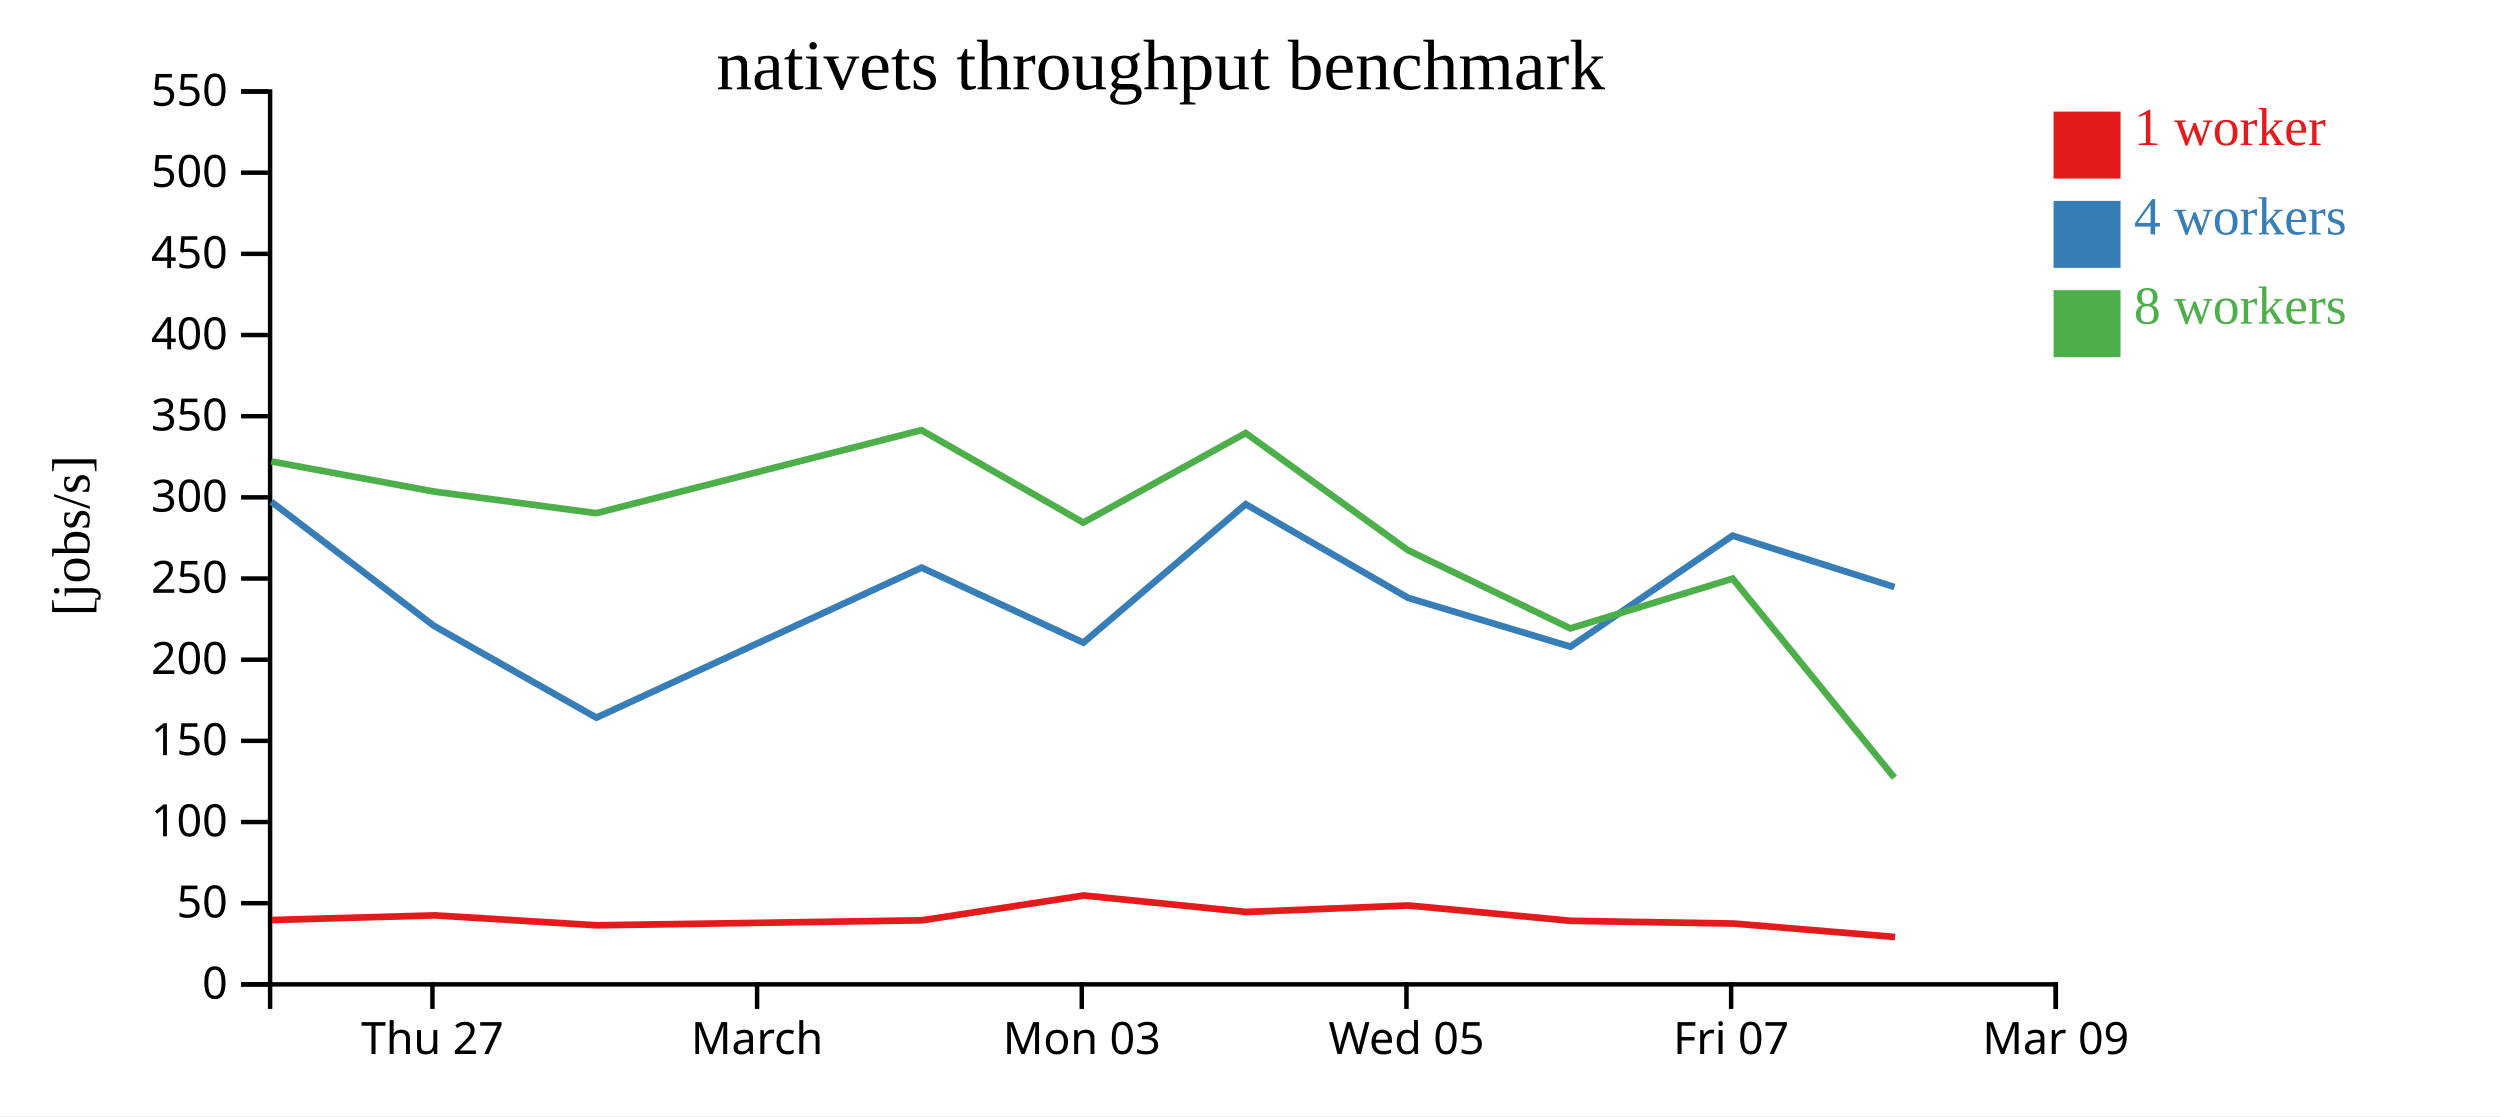
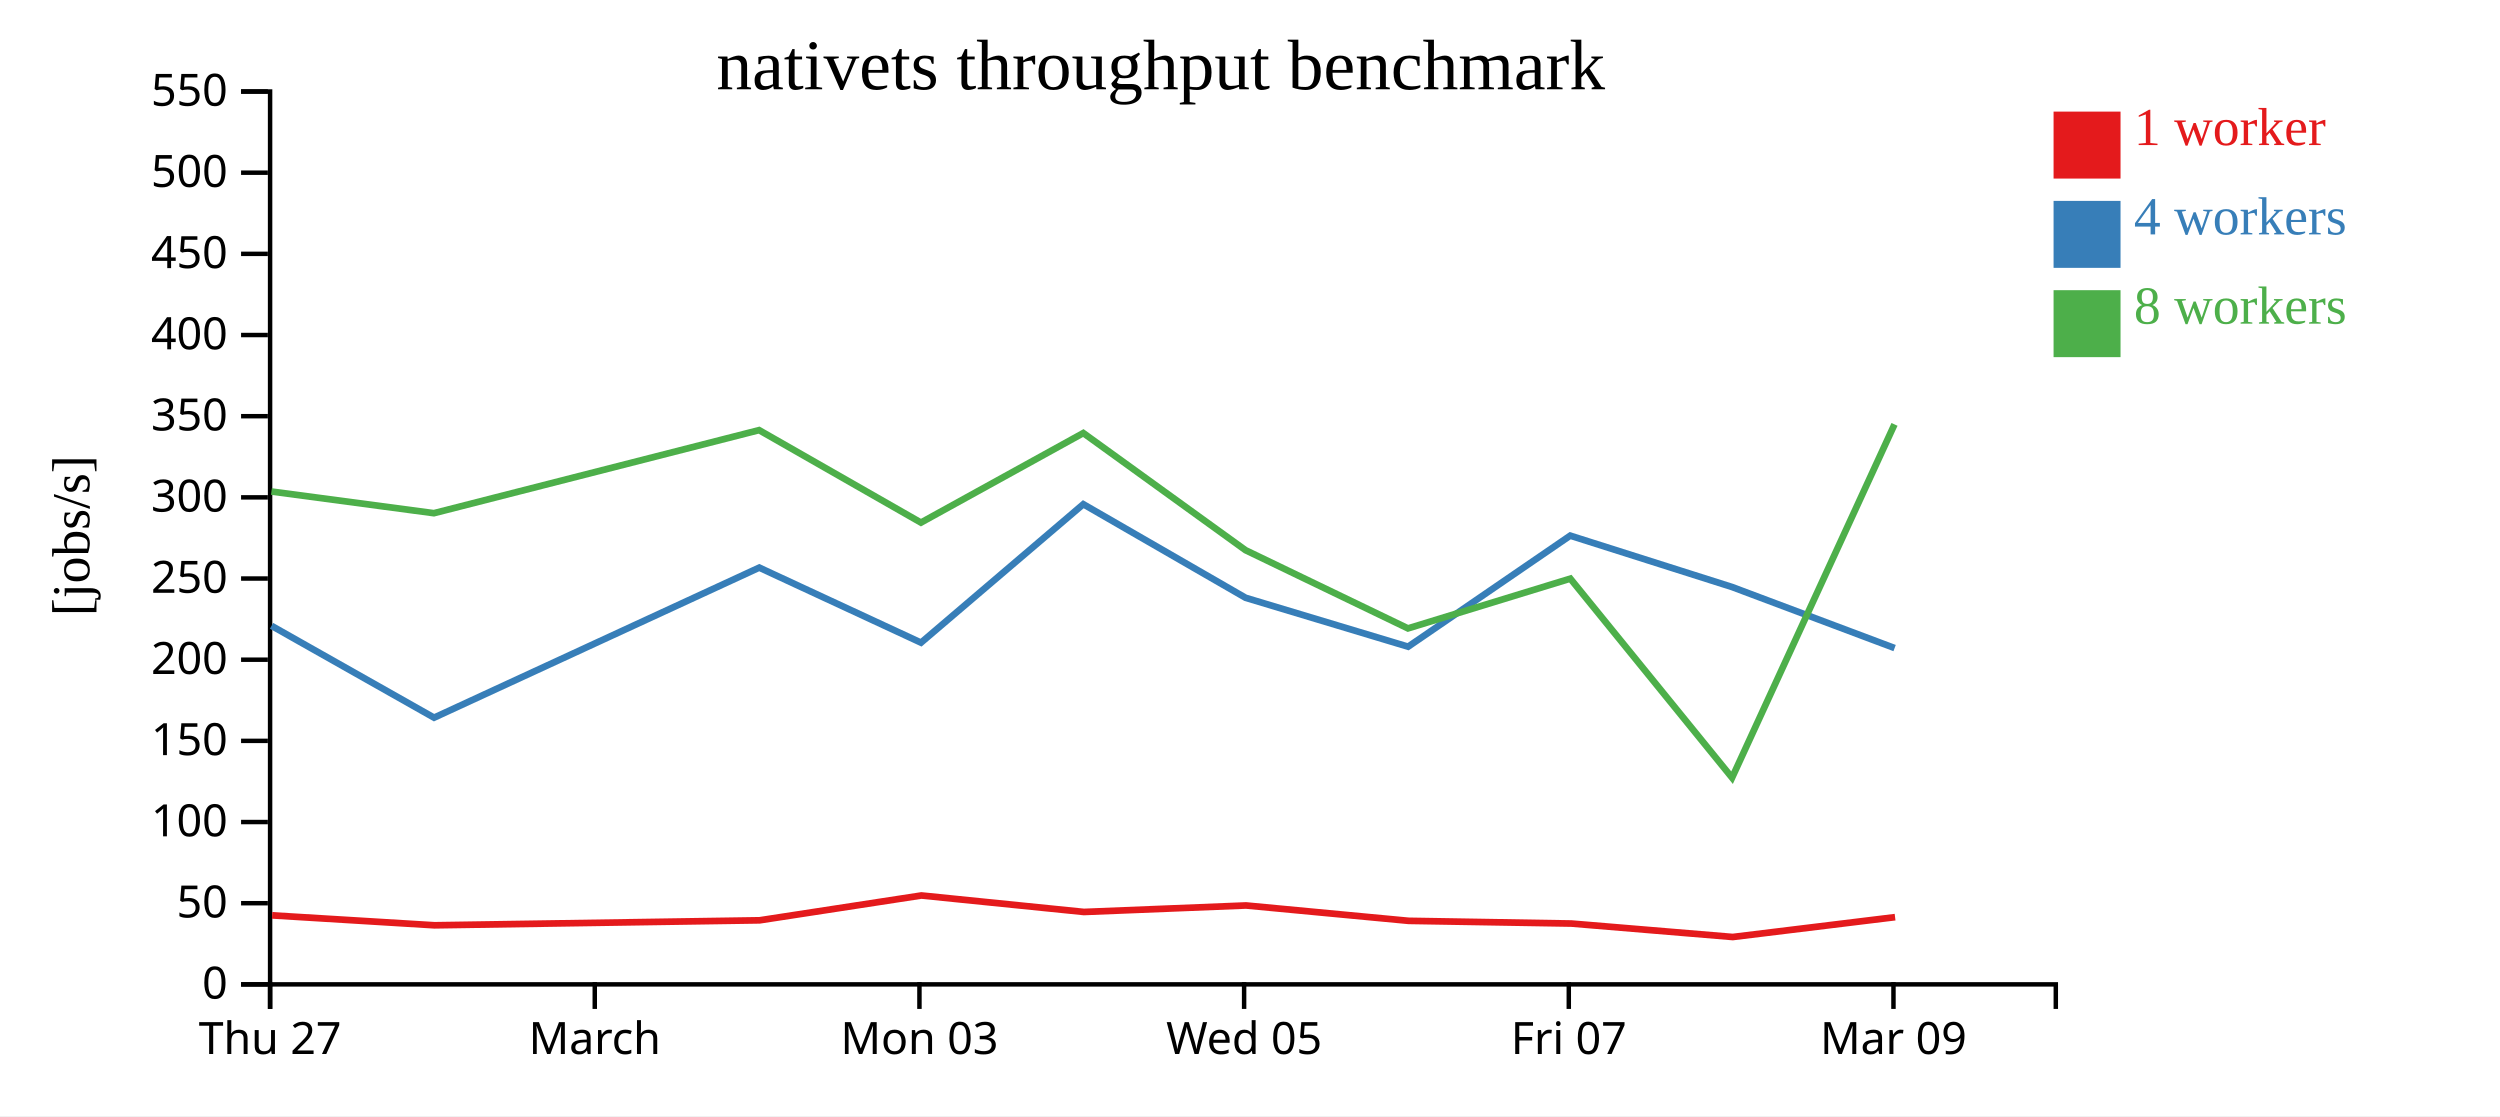
<svg xmlns="http://www.w3.org/2000/svg" width="560" height="250">
  <rect width="100%" height="100%" fill="white" />
  <g transform="translate(60,20)">
    <g transform="translate(0,200)" fill="none" font-size="10" font-family="sans-serif" text-anchor="middle">
      <path class="domain" stroke="currentColor" d="M0.5,6V0.5H400.5V6" />
-       <g class="tick" opacity="1" transform="translate(36.86364,0)">
+       <g class="tick" opacity="1" transform="translate(0.5,0)">
        <line stroke="currentColor" y2="6" />
        <text fill="currentColor" y="9" dy="0.71em">Thu 27</text>
      </g>
-       <g class="tick" opacity="1" transform="translate(109.5909,0)">
+       <g class="tick" opacity="1" transform="translate(73.22727,0)">
        <line stroke="currentColor" y2="6" />
        <text fill="currentColor" y="9" dy="0.71em">March</text>
      </g>
-       <g class="tick" opacity="1" transform="translate(182.3182,0)">
+       <g class="tick" opacity="1" transform="translate(145.9545,0)">
        <line stroke="currentColor" y2="6" />
        <text fill="currentColor" y="9" dy="0.71em">Mon 03</text>
      </g>
-       <g class="tick" opacity="1" transform="translate(255.0455,0)">
+       <g class="tick" opacity="1" transform="translate(218.6818,0)">
        <line stroke="currentColor" y2="6" />
        <text fill="currentColor" y="9" dy="0.71em">Wed 05</text>
      </g>
-       <g class="tick" opacity="1" transform="translate(327.7727,0)">
+       <g class="tick" opacity="1" transform="translate(291.4091,0)">
        <line stroke="currentColor" y2="6" />
        <text fill="currentColor" y="9" dy="0.71em">Fri 07</text>
      </g>
-       <g class="tick" opacity="1" transform="translate(400.5,0)">
+       <g class="tick" opacity="1" transform="translate(364.1364,0)">
        <line stroke="currentColor" y2="6" />
        <text fill="currentColor" y="9" dy="0.71em">Mar 09</text>
      </g>
    </g>
    <g fill="none" font-size="10" font-family="sans-serif" text-anchor="end">
      <path class="domain" stroke="currentColor" d="M-6,200.5H0.5V0.5H-6" />
      <g class="tick" opacity="1" transform="translate(0,200.5)">
        <line stroke="currentColor" x2="-6" />
        <text fill="currentColor" x="-9" dy="0.32em">0</text>
      </g>
      <g class="tick" opacity="1" transform="translate(0,182.3182)">
        <line stroke="currentColor" x2="-6" />
        <text fill="currentColor" x="-9" dy="0.32em">50</text>
      </g>
      <g class="tick" opacity="1" transform="translate(0,164.1364)">
        <line stroke="currentColor" x2="-6" />
        <text fill="currentColor" x="-9" dy="0.32em">100</text>
      </g>
      <g class="tick" opacity="1" transform="translate(0,145.9545)">
        <line stroke="currentColor" x2="-6" />
        <text fill="currentColor" x="-9" dy="0.32em">150</text>
      </g>
      <g class="tick" opacity="1" transform="translate(0,127.7727)">
        <line stroke="currentColor" x2="-6" />
        <text fill="currentColor" x="-9" dy="0.32em">200</text>
      </g>
      <g class="tick" opacity="1" transform="translate(0,109.5909)">
        <line stroke="currentColor" x2="-6" />
        <text fill="currentColor" x="-9" dy="0.32em">250</text>
      </g>
      <g class="tick" opacity="1" transform="translate(0,91.40909)">
        <line stroke="currentColor" x2="-6" />
        <text fill="currentColor" x="-9" dy="0.32em">300</text>
      </g>
      <g class="tick" opacity="1" transform="translate(0,73.22727)">
        <line stroke="currentColor" x2="-6" />
        <text fill="currentColor" x="-9" dy="0.32em">350</text>
      </g>
      <g class="tick" opacity="1" transform="translate(0,55.04545)">
        <line stroke="currentColor" x2="-6" />
        <text fill="currentColor" x="-9" dy="0.32em">400</text>
      </g>
      <g class="tick" opacity="1" transform="translate(0,36.86364)">
        <line stroke="currentColor" x2="-6" />
        <text fill="currentColor" x="-9" dy="0.32em">450</text>
      </g>
      <g class="tick" opacity="1" transform="translate(0,18.68182)">
        <line stroke="currentColor" x2="-6" />
        <text fill="currentColor" x="-9" dy="0.32em">500</text>
      </g>
      <g class="tick" opacity="1" transform="translate(0,0.5)">
        <line stroke="currentColor" x2="-6" />
        <text fill="currentColor" x="-9" dy="0.32em">550</text>
      </g>
    </g>
    <text text-anchor="middle" style="font-size: 12px" transform="rotate(-90)" y="-40" x="-100">[jobs/s]</text>
    <text text-anchor="middle" style="font-size: 16px" y="0" x="200">nativets throughput benchmark</text>
-     <path class="line" fill="none" stroke="#e41a1c" stroke-width="1.5" d="M0.919,186.083L37.323,185.041L73.701,187.266L146.518,186.15L182.753,180.588L219.16,184.279L255.471,182.824L291.906,186.268L328.358,186.875L364.498,189.889" />
-     <path class="line" fill="none" stroke="#377eb8" stroke-width="1.5" d="M0.794,92.394L37.185,120.185L73.595,140.757L146.436,107.145L182.67,123.952L219.025,92.943L255.385,113.908L291.778,124.858L328.092,99.985L364.364,111.499" />
-     <path class="line" fill="none" stroke="#4daf4a" stroke-width="1.5" d="M0.788,83.363L37.164,90.101L73.555,94.953L146.396,76.349L182.654,97.06L219.024,77.004L255.36,103.241L291.749,120.762L328.115,109.614L364.346,154.207" />
+     <path class="line" fill="none" stroke="#e41a1c" stroke-width="1.5" d="M0.959,185.041L37.338,187.266L110.155,186.15L146.39,180.588L182.796,184.279L219.107,182.824L255.543,186.268L291.994,186.875L328.135,189.889L364.498,185.441" />
+     <path class="line" fill="none" stroke="#377eb8" stroke-width="1.5" d="M0.822,120.185L37.232,140.757L110.072,107.145L146.307,123.952L182.661,92.943L219.021,113.908L255.414,124.858L291.728,99.985L328,111.499L364.394,125.167" />
+     <path class="line" fill="none" stroke="#4daf4a" stroke-width="1.5" d="M0.801,90.101L37.191,94.953L110.032,76.349L146.291,97.06L182.66,77.004L218.997,103.241L255.385,120.762L291.751,109.614L327.983,154.207L364.369,75.061" />
    <rect class="dot" x="400" y="5" width="15" height="15" style="fill: #e41a1c;" />
    <rect class="dot" x="400" y="25" width="15" height="15" style="fill: #377eb8;" />
    <rect class="dot" x="400" y="45" width="15" height="15" style="fill: #4daf4a;" />
    <text class="label" x="418" y="12.5" style="fill: #e41a1c; alignment-baseline: middle;" text-anchor="left">1 worker</text>
    <text class="label" x="418" y="32.5" style="fill: #377eb8; alignment-baseline: middle;" text-anchor="left">4 workers</text>
    <text class="label" x="418" y="52.5" style="fill: #4daf4a; alignment-baseline: middle;" text-anchor="left">8 workers</text>
  </g>
</svg>
